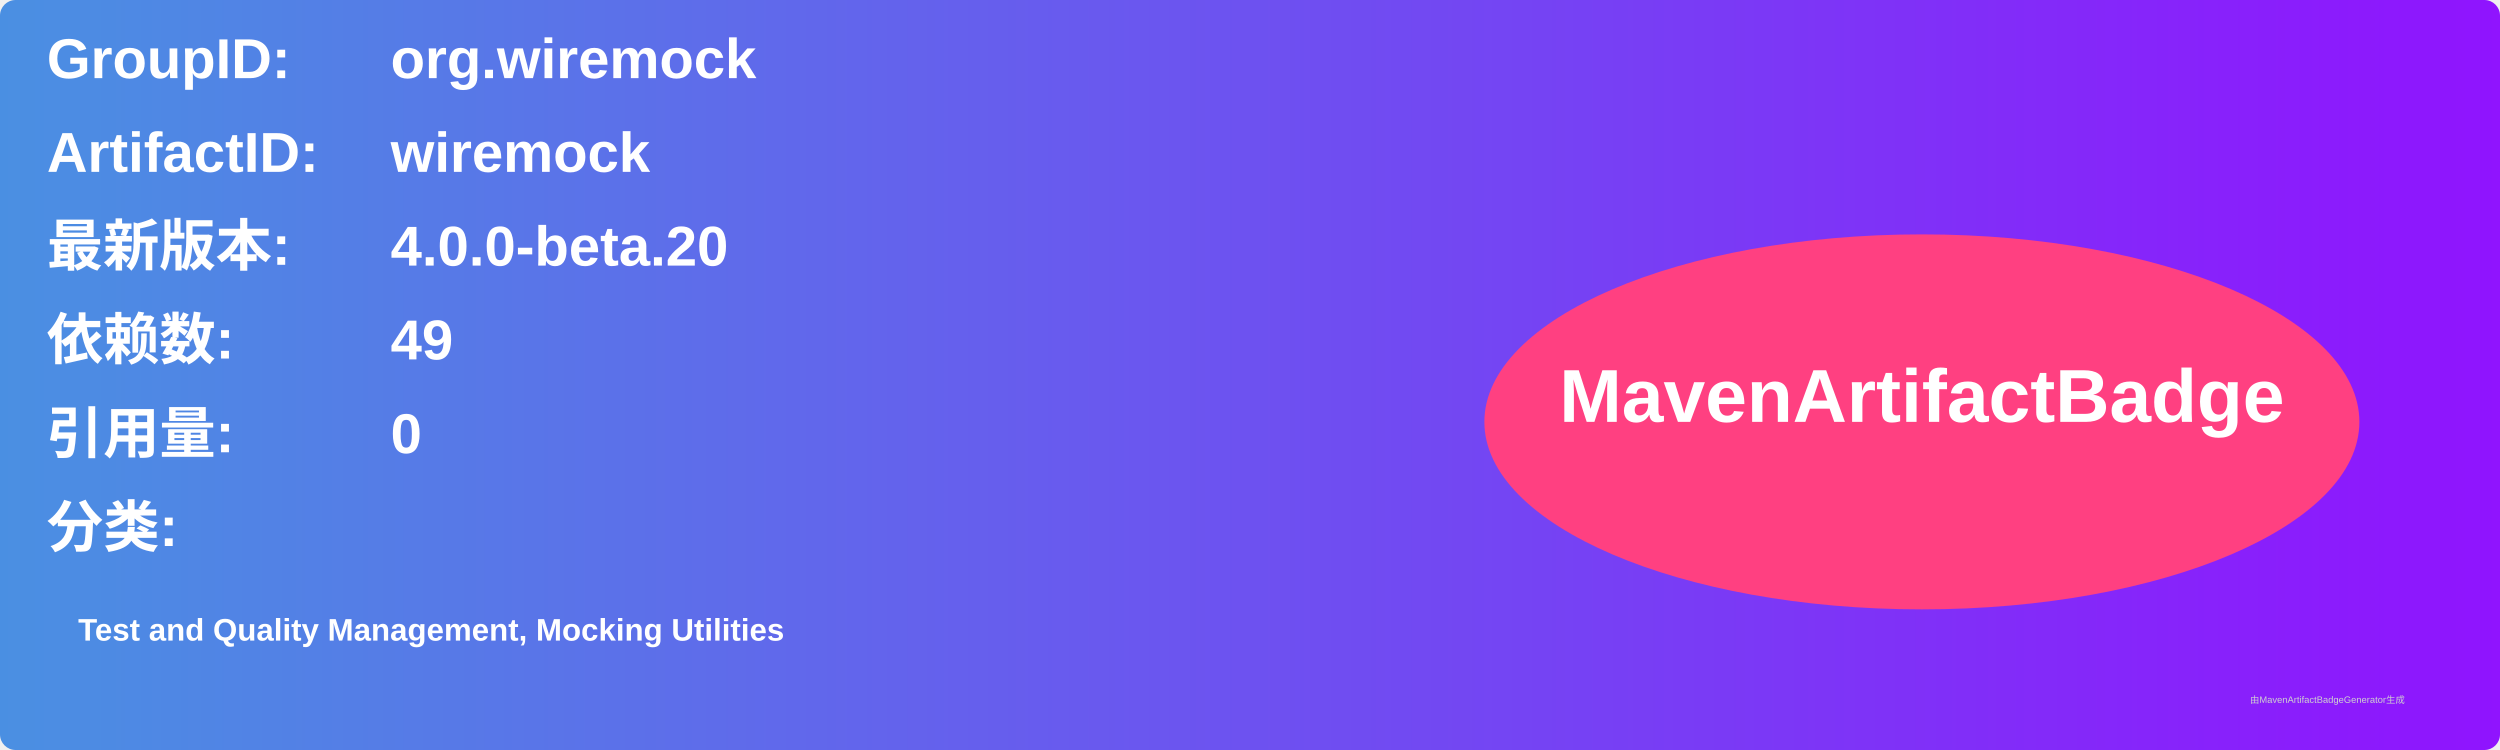
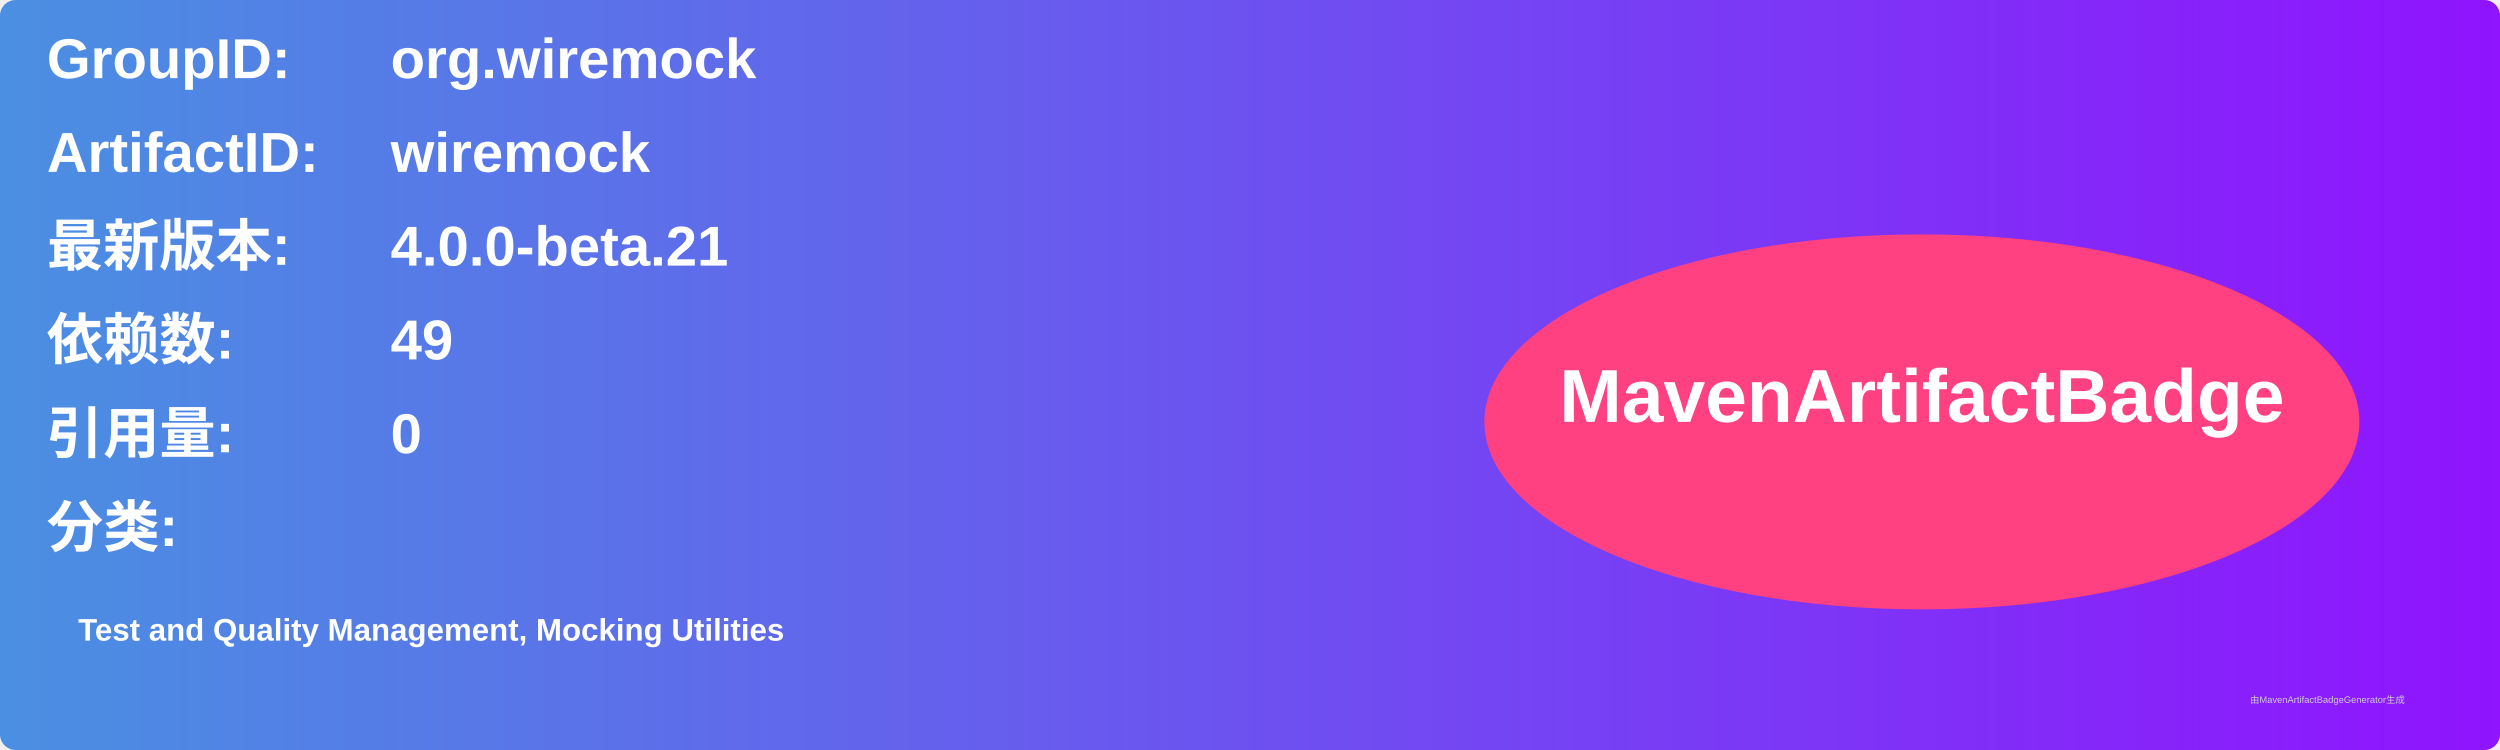
<svg xmlns="http://www.w3.org/2000/svg" width="800" height="240" viewBox="0 0 800 240">
  <linearGradient id="grad" x1="0%" y1="0%" x2="100%" y2="0%">
    <stop offset="0%" stop-color="#4a90e2" />
    <stop offset="100%" stop-color="#9013fe" />
  </linearGradient>
  <rect width="100%" height="100%" rx="5" ry="5" fill="url(#grad)" />
  <g transform="translate(15, 15)">
    <text x="0" y="10" font-family="Arial" font-size="18" fill="white" font-weight="bold" width="260">GroupID:</text>
    <text x="110" y="10" font-family="Arial" font-size="18" fill="white" font-weight="bold" width="460">org.wiremock</text>
    <text x="0" y="40" font-family="Arial" font-size="18" fill="white" font-weight="bold" width="260">ArtifactID:</text>
    <text x="110" y="40" font-family="Arial" font-size="18" fill="white" font-weight="bold" width="460">wiremock</text>
    <text x="0" y="70" font-family="Arial" font-size="18" fill="white" font-weight="bold">最新版本:</text>
    <text x="110" y="70" font-family="Arial" font-size="18" fill="white" font-weight="bold">
-       <tspan font-weight="bold">4.0.0-beta.20</tspan>
+       <tspan font-weight="bold">4.0.0-beta.21</tspan>
    </text>
    <text x="0" y="100" font-family="Arial" font-size="18" fill="white" font-weight="bold">依赖数: </text>
    <text x="110" y="100" font-family="Arial" font-size="18" fill="white">
      <tspan font-weight="bold">49</tspan>
    </text>
    <text x="0" y="130" font-family="Arial" font-size="18" fill="white" font-weight="bold">引用量: </text>
    <text x="110" y="130" font-family="Arial" font-size="18" fill="white">
      <tspan font-weight="bold">0</tspan>
    </text>
    <text x="0" y="160" font-family="Arial" font-size="18" fill="white" font-weight="bold">分类:</text>
    <text x="10" y="190" font-family="Arial" font-size="10" fill="white">
      <tspan font-weight="bold">Test and Quality Management, Mocking Utilities</tspan>
    </text>
    <ellipse cx="600" cy="120" rx="140" ry="60" fill="#ff4081" />
    <text x="600" y="120" text-anchor="middle" font-family="Arial" font-size="24" fill="white" font-weight="bold">MavenArtifactBadge</text>
  </g>
  <text x="720" y="225" font-family="Arial" font-size="3" fill="#d0d0d0">由MavenArtifactBadgeGenerator生成</text>
</svg>
